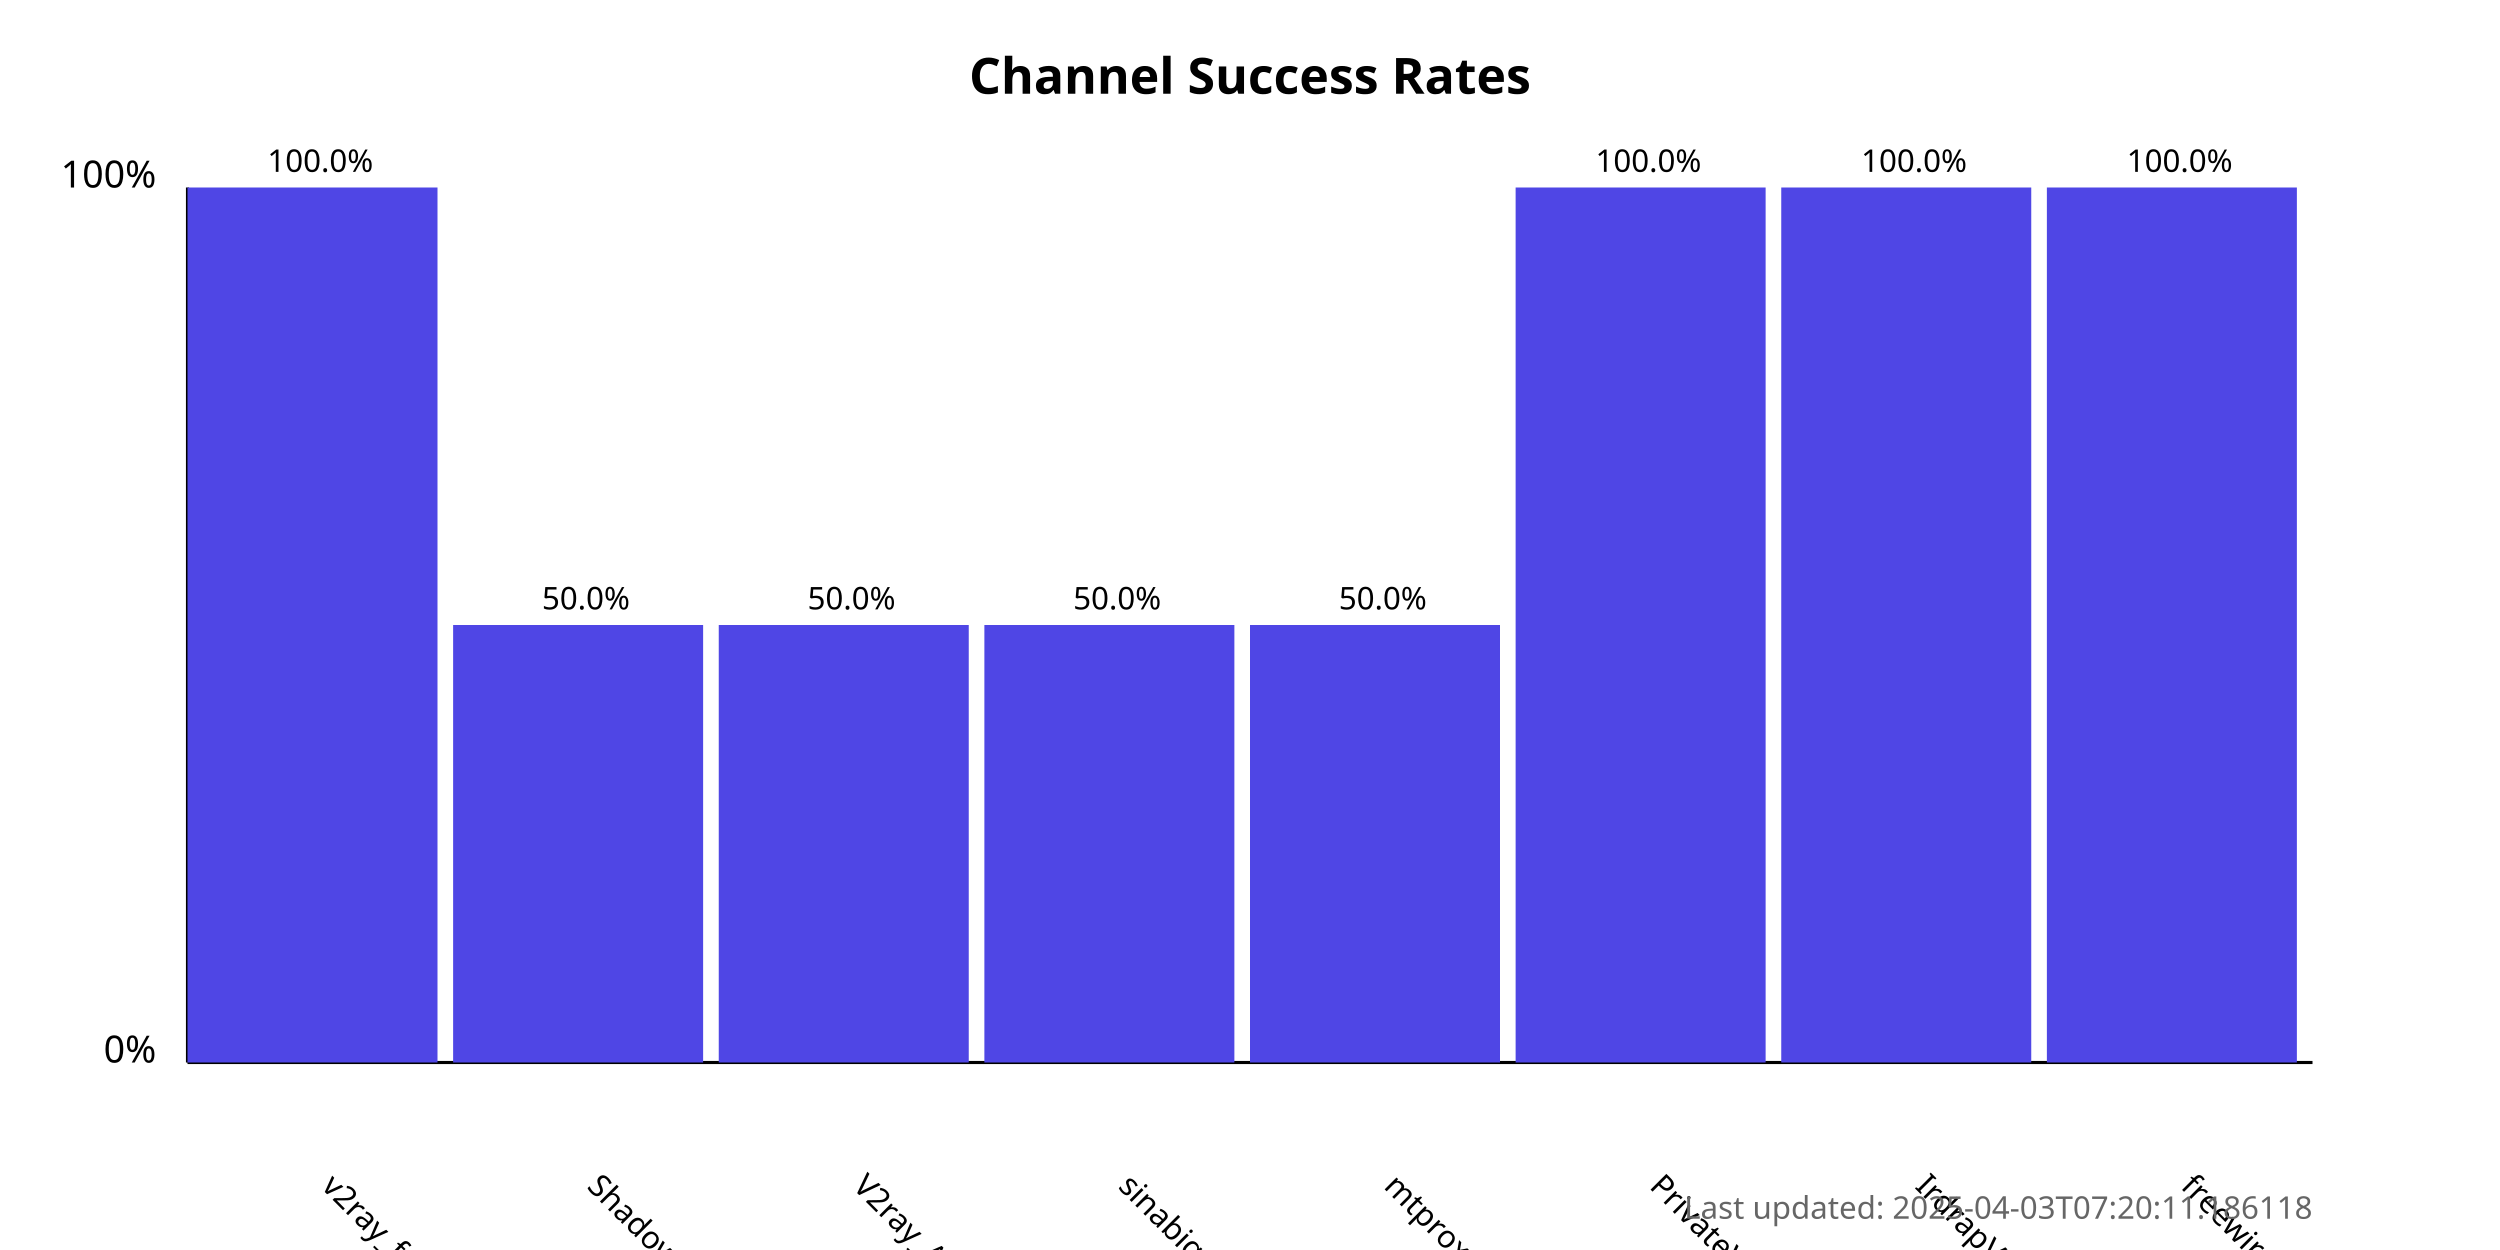
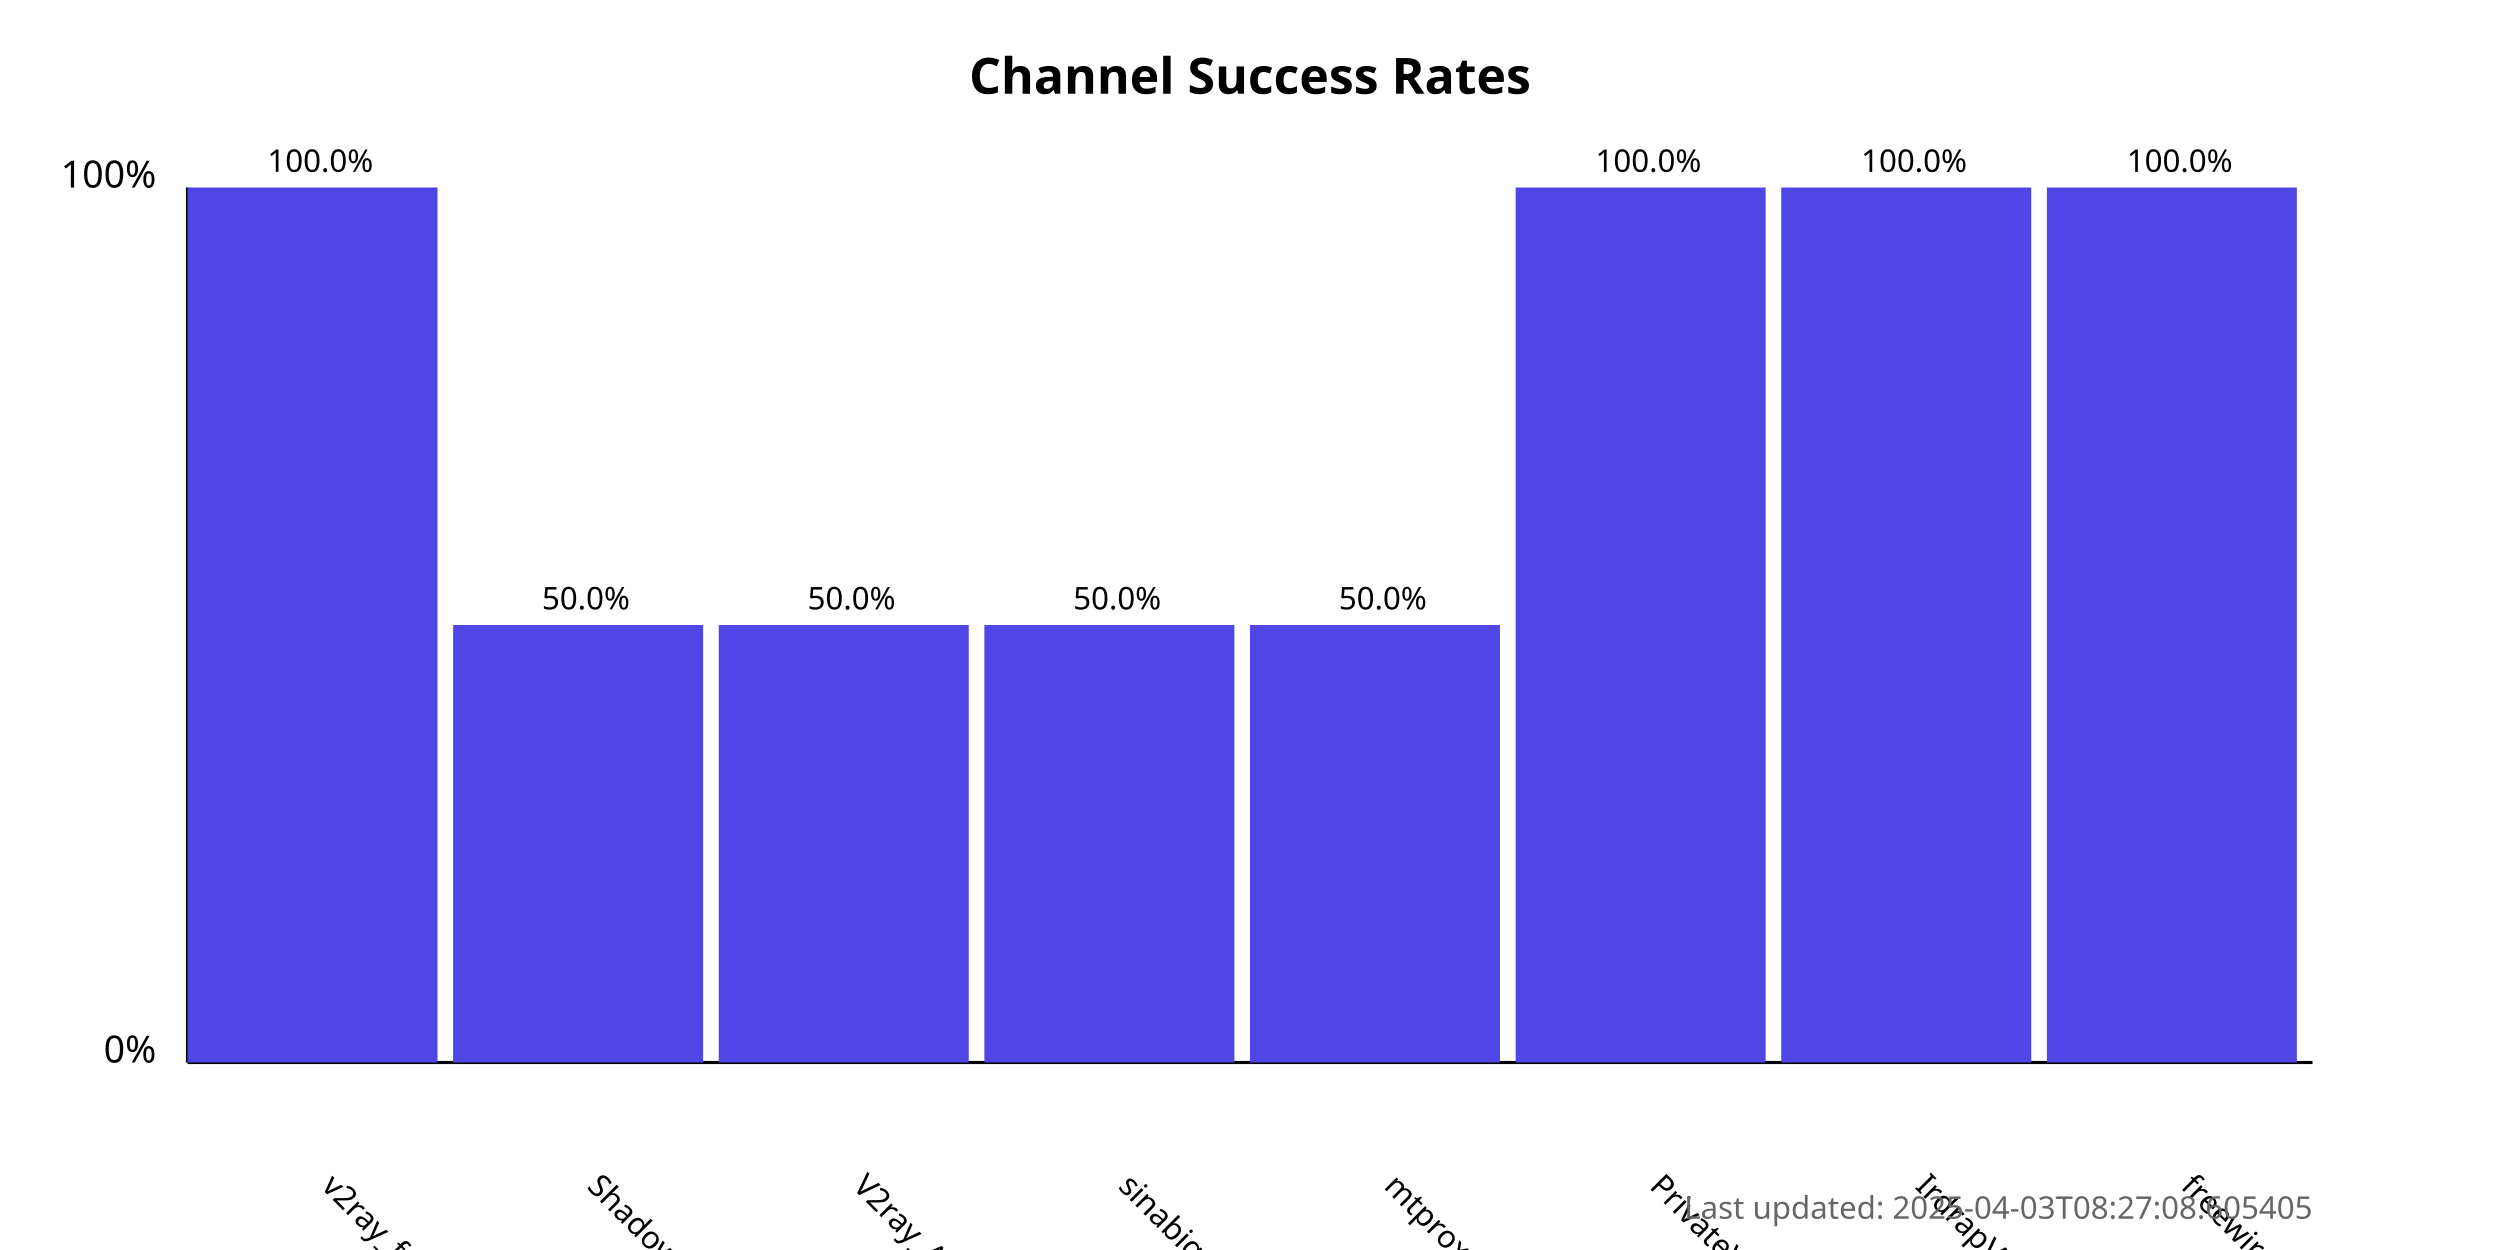
<svg xmlns="http://www.w3.org/2000/svg" width="800" height="400">
  <style>
            .chart-title { font: bold 16px sans-serif; }
            .axis-label { font: 12px sans-serif; }
            .tick-label { font: 10px sans-serif; }
            .bar { fill: #4f46e5; }
            .bar:hover { fill: #6366f1; }
            .timestamp { font: 10px sans-serif; fill: #666; }
        </style>
  <text x="400.0" y="30" text-anchor="middle" class="chart-title">
            Channel Success Rates
        </text>
  <line x1="60" y1="340" x2="60" y2="60" stroke="black" stroke-width="1" />
  <line x1="60" y1="340" x2="740" y2="340" stroke="black" stroke-width="1" />
  <text x="50" y="340" text-anchor="end" class="axis-label">0%</text>
  <text x="50" y="60" text-anchor="end" class="axis-label">100%</text>
  <g>
    <rect x="60" y="60.0" width="80.0" height="280.0" class="bar" />
    <text x="102.5" y="380" transform="rotate(45, 102.5, 380)" text-anchor="start" class="tick-label">
                v2ray_free_conf
            </text>
    <text x="102.5" y="55.0" text-anchor="middle" class="tick-label">
                100.0%
            </text>
  </g>
  <g>
    <rect x="145.0" y="200.0" width="80.0" height="140.0" class="bar" />
    <text x="187.5" y="380" transform="rotate(45, 187.5, 380)" text-anchor="start" class="tick-label">
                ShadowProxy66
            </text>
    <text x="187.5" y="195.0" text-anchor="middle" class="tick-label">
                50.0%
            </text>
  </g>
  <g>
    <rect x="230.0" y="200.0" width="80.0" height="140.0" class="bar" />
    <text x="272.5" y="380" transform="rotate(45, 272.5, 380)" text-anchor="start" class="tick-label">
                V2ray_Alpha
            </text>
    <text x="272.5" y="195.0" text-anchor="middle" class="tick-label">
                50.0%
            </text>
  </g>
  <g>
    <rect x="315.0" y="200.0" width="80.0" height="140.0" class="bar" />
    <text x="357.5" y="380" transform="rotate(45, 357.5, 380)" text-anchor="start" class="tick-label">
                sinabigo
            </text>
    <text x="357.5" y="195.0" text-anchor="middle" class="tick-label">
                50.0%
            </text>
  </g>
  <g>
    <rect x="400.0" y="200.0" width="80.0" height="140.0" class="bar" />
    <text x="442.5" y="380" transform="rotate(45, 442.5, 380)" text-anchor="start" class="tick-label">
                mtproxy_lists
            </text>
    <text x="442.5" y="195.0" text-anchor="middle" class="tick-label">
                50.0%
            </text>
  </g>
  <g>
    <rect x="485.0" y="60.0" width="80.0" height="280.0" class="bar" />
    <text x="527.5" y="380" transform="rotate(45, 527.5, 380)" text-anchor="start" class="tick-label">
                PrivateVPNs
            </text>
    <text x="527.5" y="55.0" text-anchor="middle" class="tick-label">
                100.0%
            </text>
  </g>
  <g>
    <rect x="570.0" y="60.0" width="80.0" height="280.0" class="bar" />
    <text x="612.5" y="380" transform="rotate(45, 612.5, 380)" text-anchor="start" class="tick-label">
                IrdrapVPNnews
            </text>
    <text x="612.5" y="55.0" text-anchor="middle" class="tick-label">
                100.0%
            </text>
  </g>
  <g>
    <rect x="655.0" y="60.0" width="80.0" height="280.0" class="bar" />
    <text x="697.5" y="380" transform="rotate(45, 697.5, 380)" text-anchor="start" class="tick-label">
                freewireguard
            </text>
    <text x="697.5" y="55.0" text-anchor="middle" class="tick-label">
                100.0%
            </text>
  </g>
  <text x="740" y="390" text-anchor="end" class="timestamp">
-             Last updated: 2025-04-03T07:20:11.186118
+             Last updated: 2025-04-03T08:27:08.605405
        </text>
</svg>
